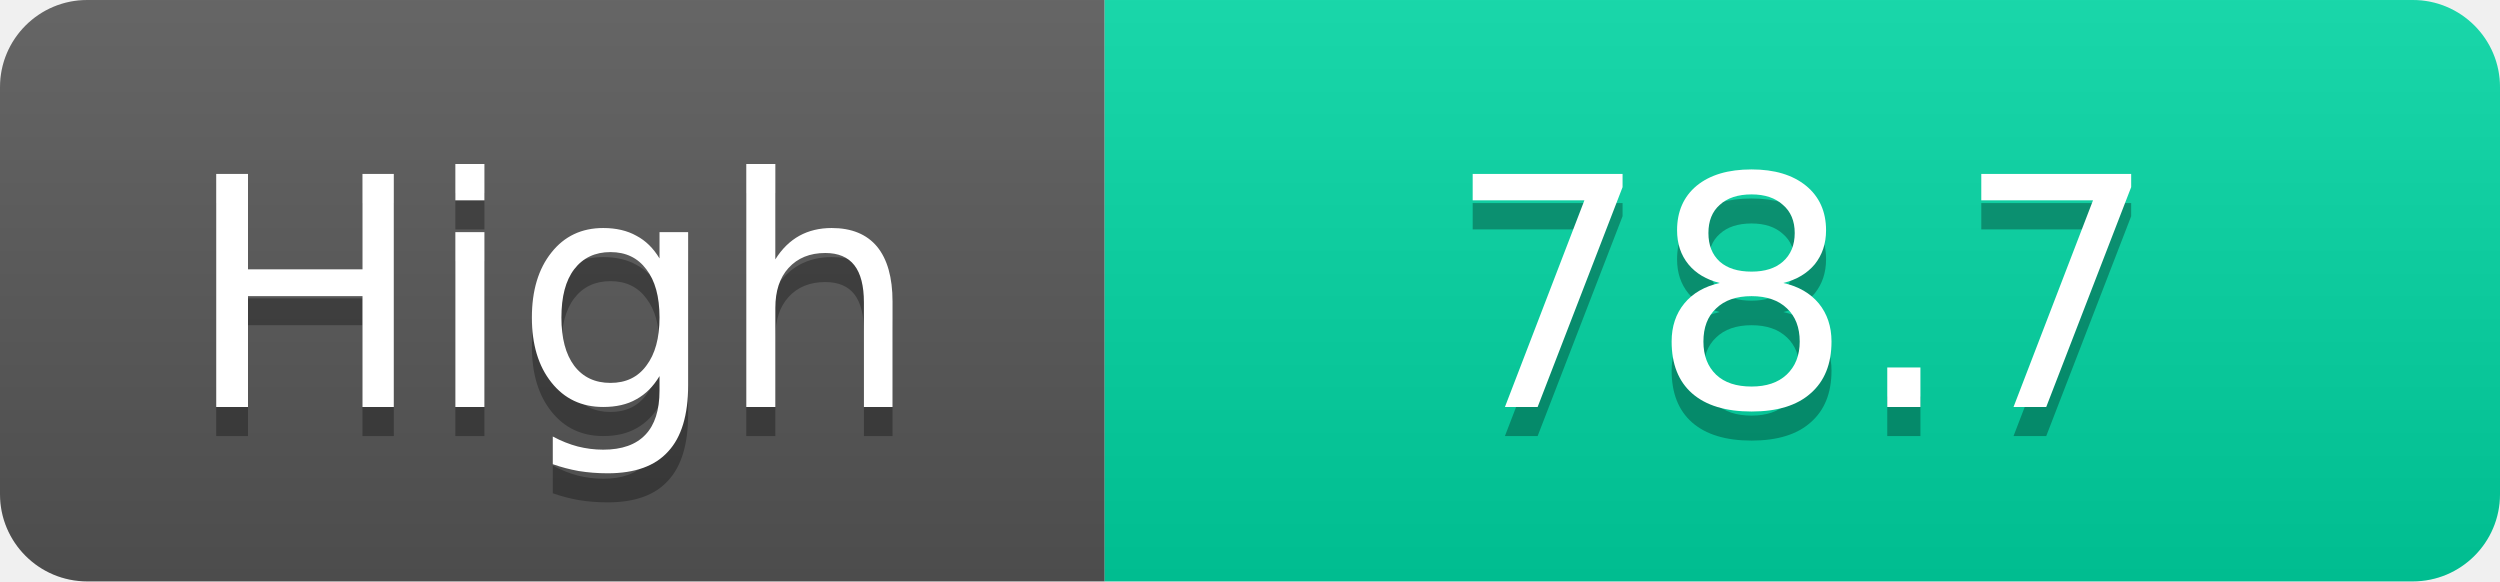
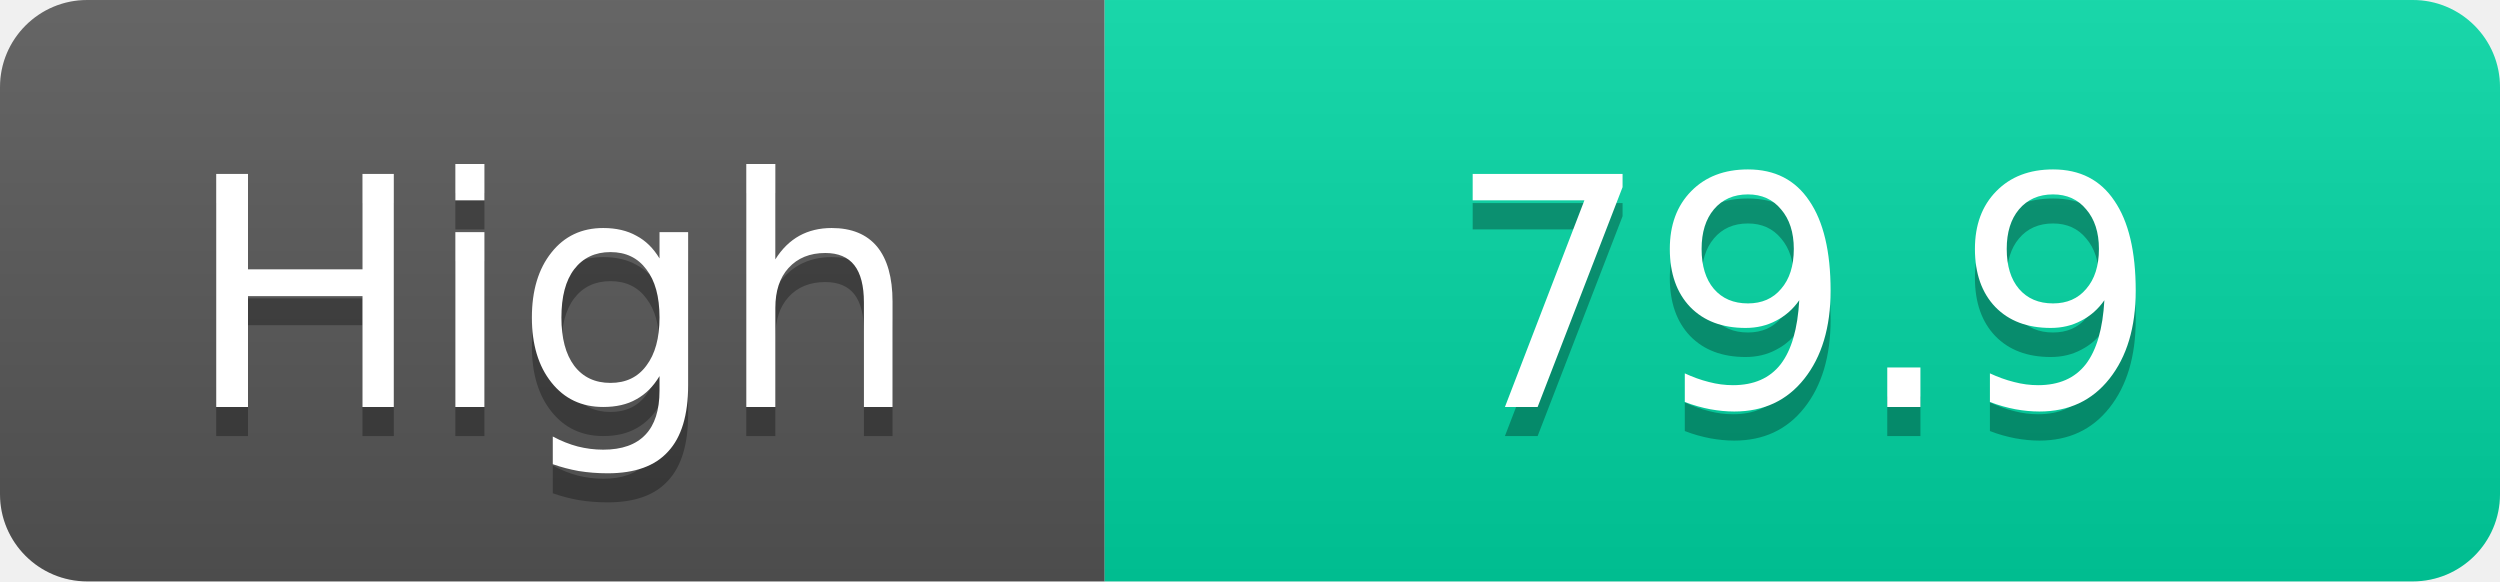
<svg xmlns="http://www.w3.org/2000/svg" width="86" height="20">
  <linearGradient id="s" x2="0" y2="100%">
    <stop offset="0" stop-color="#fff" stop-opacity=".1" />
    <stop offset="1" stop-opacity=".1" />
  </linearGradient>
  <clipPath id="r">
    <rect width="86" height="20" rx="3" fill="#fff" />
  </clipPath>
  <g clip-path="url(#r)">
    <rect width="38" height="20" fill="#555" />
    <rect x="38" width="48" height="20" fill="#00d2a0" />
    <rect width="86" height="20" fill="url(#s)" />
  </g>
  <g fill="#fff" text-anchor="middle" font-family="Verdana,Geneva,DejaVu Sans,sans-serif" text-rendering="geometricPrecision" font-size="11">
    <text x="19.0" y="15" fill="#010101" fill-opacity=".3">High</text>
    <text x="19.0" y="14">High</text>
-     <text x="62.0" y="15" fill="#010101" fill-opacity=".3">78.7</text>
-     <text x="62.0" y="14">78.7</text>
+     <text x="62.0" y="15" fill="#010101" fill-opacity=".3">79.9</text>
+     <text x="62.0" y="14">79.9</text>
  </g>
</svg>
